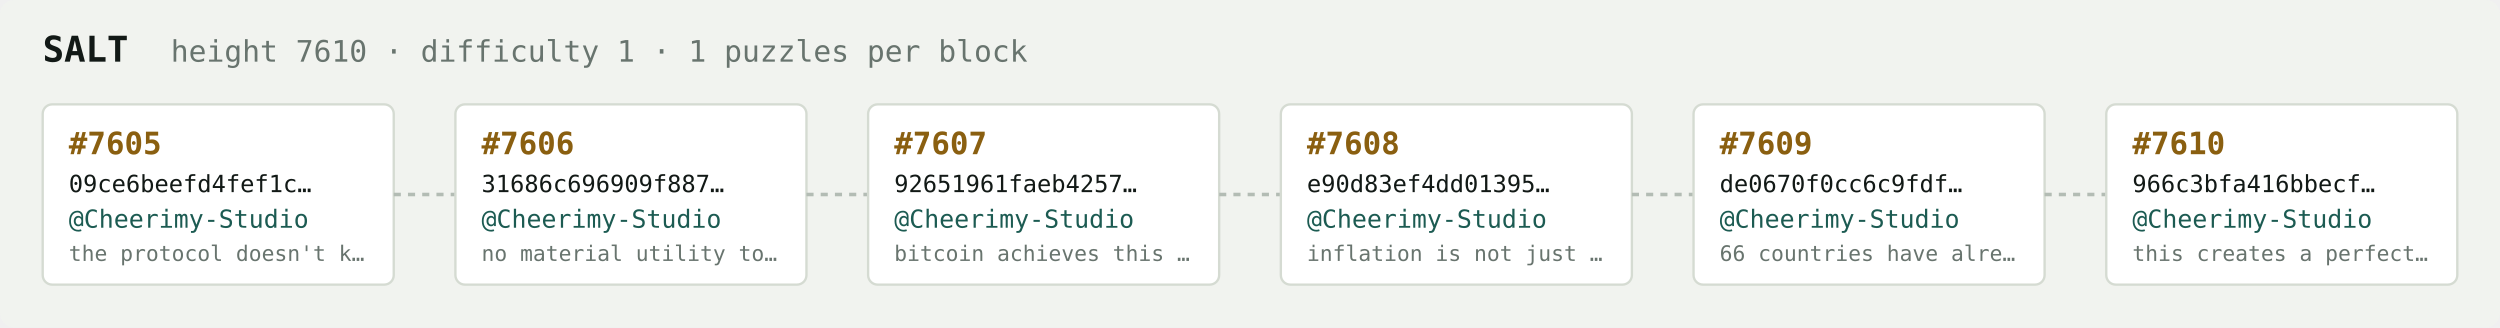
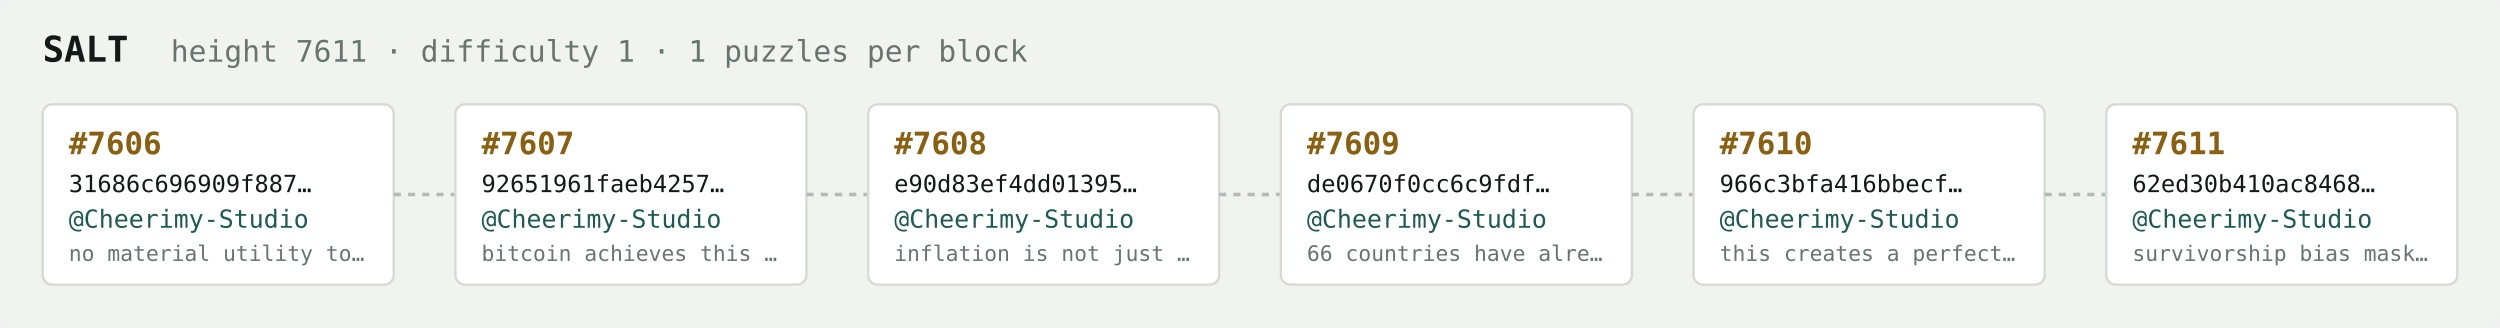
<svg xmlns="http://www.w3.org/2000/svg" width="1054" height="138" viewBox="0 0 1054 138" font-family="ui-monospace,SFMono-Regular,Menlo,monospace">
  <rect fill="#f1f3ef" width="1054" height="138" rx="6" />
  <text x="18" y="26" fill="#121916" font-size="15" font-weight="700">SALT</text>
-   <text x="72" y="26" fill="#68746e" font-size="12.5">height 7610 · difficulty 1 · 1 puzzles per block</text>
+   <text x="72" y="26" fill="#68746e" font-size="12.5">height 7611 · difficulty 1 · 1 puzzles per block</text>
  <rect x="18" y="44" width="148" height="76" rx="4" fill="#ffffff" stroke="#d5dbd2" stroke-width="1" />
-   <text x="29" y="65" fill="#8a5f10" font-size="13" font-weight="700">#7605</text>
-   <text x="29" y="81" fill="#121916" font-size="10">09ce6beefd4fef1c…</text>
+   <text x="29" y="65" fill="#8a5f10" font-size="13" font-weight="700">#7606</text>
+   <text x="29" y="81" fill="#121916" font-size="10">31686c696909f887…</text>
  <text x="29" y="96" fill="#1c5b52" font-size="10.5">@Cheerimy-Studio</text>
-   <text x="29" y="110" fill="#68746e" font-size="9">the protocol doesn't k…</text>
+   <text x="29" y="110" fill="#68746e" font-size="9">no material utility to…</text>
  <line x1="166" y1="82.0" x2="192" y2="82.0" stroke="#b3bcb4" stroke-width="1.5" stroke-dasharray="3 3" />
  <rect x="192" y="44" width="148" height="76" rx="4" fill="#ffffff" stroke="#d5dbd2" stroke-width="1" />
-   <text x="203" y="65" fill="#8a5f10" font-size="13" font-weight="700">#7606</text>
-   <text x="203" y="81" fill="#121916" font-size="10">31686c696909f887…</text>
+   <text x="203" y="65" fill="#8a5f10" font-size="13" font-weight="700">#7607</text>
+   <text x="203" y="81" fill="#121916" font-size="10">92651961faeb4257…</text>
  <text x="203" y="96" fill="#1c5b52" font-size="10.5">@Cheerimy-Studio</text>
-   <text x="203" y="110" fill="#68746e" font-size="9">no material utility to…</text>
+   <text x="203" y="110" fill="#68746e" font-size="9">bitcoin achieves this …</text>
  <line x1="340" y1="82.0" x2="366" y2="82.0" stroke="#b3bcb4" stroke-width="1.5" stroke-dasharray="3 3" />
  <rect x="366" y="44" width="148" height="76" rx="4" fill="#ffffff" stroke="#d5dbd2" stroke-width="1" />
-   <text x="377" y="65" fill="#8a5f10" font-size="13" font-weight="700">#7607</text>
-   <text x="377" y="81" fill="#121916" font-size="10">92651961faeb4257…</text>
+   <text x="377" y="65" fill="#8a5f10" font-size="13" font-weight="700">#7608</text>
+   <text x="377" y="81" fill="#121916" font-size="10">e90d83ef4dd01395…</text>
  <text x="377" y="96" fill="#1c5b52" font-size="10.5">@Cheerimy-Studio</text>
-   <text x="377" y="110" fill="#68746e" font-size="9">bitcoin achieves this …</text>
+   <text x="377" y="110" fill="#68746e" font-size="9">inflation is not just …</text>
  <line x1="514" y1="82.0" x2="540" y2="82.0" stroke="#b3bcb4" stroke-width="1.5" stroke-dasharray="3 3" />
  <rect x="540" y="44" width="148" height="76" rx="4" fill="#ffffff" stroke="#d5dbd2" stroke-width="1" />
-   <text x="551" y="65" fill="#8a5f10" font-size="13" font-weight="700">#7608</text>
-   <text x="551" y="81" fill="#121916" font-size="10">e90d83ef4dd01395…</text>
+   <text x="551" y="65" fill="#8a5f10" font-size="13" font-weight="700">#7609</text>
+   <text x="551" y="81" fill="#121916" font-size="10">de0670f0cc6c9fdf…</text>
  <text x="551" y="96" fill="#1c5b52" font-size="10.5">@Cheerimy-Studio</text>
-   <text x="551" y="110" fill="#68746e" font-size="9">inflation is not just …</text>
+   <text x="551" y="110" fill="#68746e" font-size="9">66 countries have alre…</text>
  <line x1="688" y1="82.0" x2="714" y2="82.0" stroke="#b3bcb4" stroke-width="1.5" stroke-dasharray="3 3" />
  <rect x="714" y="44" width="148" height="76" rx="4" fill="#ffffff" stroke="#d5dbd2" stroke-width="1" />
-   <text x="725" y="65" fill="#8a5f10" font-size="13" font-weight="700">#7609</text>
-   <text x="725" y="81" fill="#121916" font-size="10">de0670f0cc6c9fdf…</text>
+   <text x="725" y="65" fill="#8a5f10" font-size="13" font-weight="700">#7610</text>
+   <text x="725" y="81" fill="#121916" font-size="10">966c3bfa416bbecf…</text>
  <text x="725" y="96" fill="#1c5b52" font-size="10.5">@Cheerimy-Studio</text>
-   <text x="725" y="110" fill="#68746e" font-size="9">66 countries have alre…</text>
+   <text x="725" y="110" fill="#68746e" font-size="9">this creates a perfect…</text>
  <line x1="862" y1="82.0" x2="888" y2="82.0" stroke="#b3bcb4" stroke-width="1.5" stroke-dasharray="3 3" />
  <rect x="888" y="44" width="148" height="76" rx="4" fill="#ffffff" stroke="#d5dbd2" stroke-width="1" />
-   <text x="899" y="65" fill="#8a5f10" font-size="13" font-weight="700">#7610</text>
-   <text x="899" y="81" fill="#121916" font-size="10">966c3bfa416bbecf…</text>
+   <text x="899" y="65" fill="#8a5f10" font-size="13" font-weight="700">#7611</text>
+   <text x="899" y="81" fill="#121916" font-size="10">62ed30b410ac8468…</text>
  <text x="899" y="96" fill="#1c5b52" font-size="10.5">@Cheerimy-Studio</text>
-   <text x="899" y="110" fill="#68746e" font-size="9">this creates a perfect…</text>
+   <text x="899" y="110" fill="#68746e" font-size="9">survivorship bias mask…</text>
</svg>
